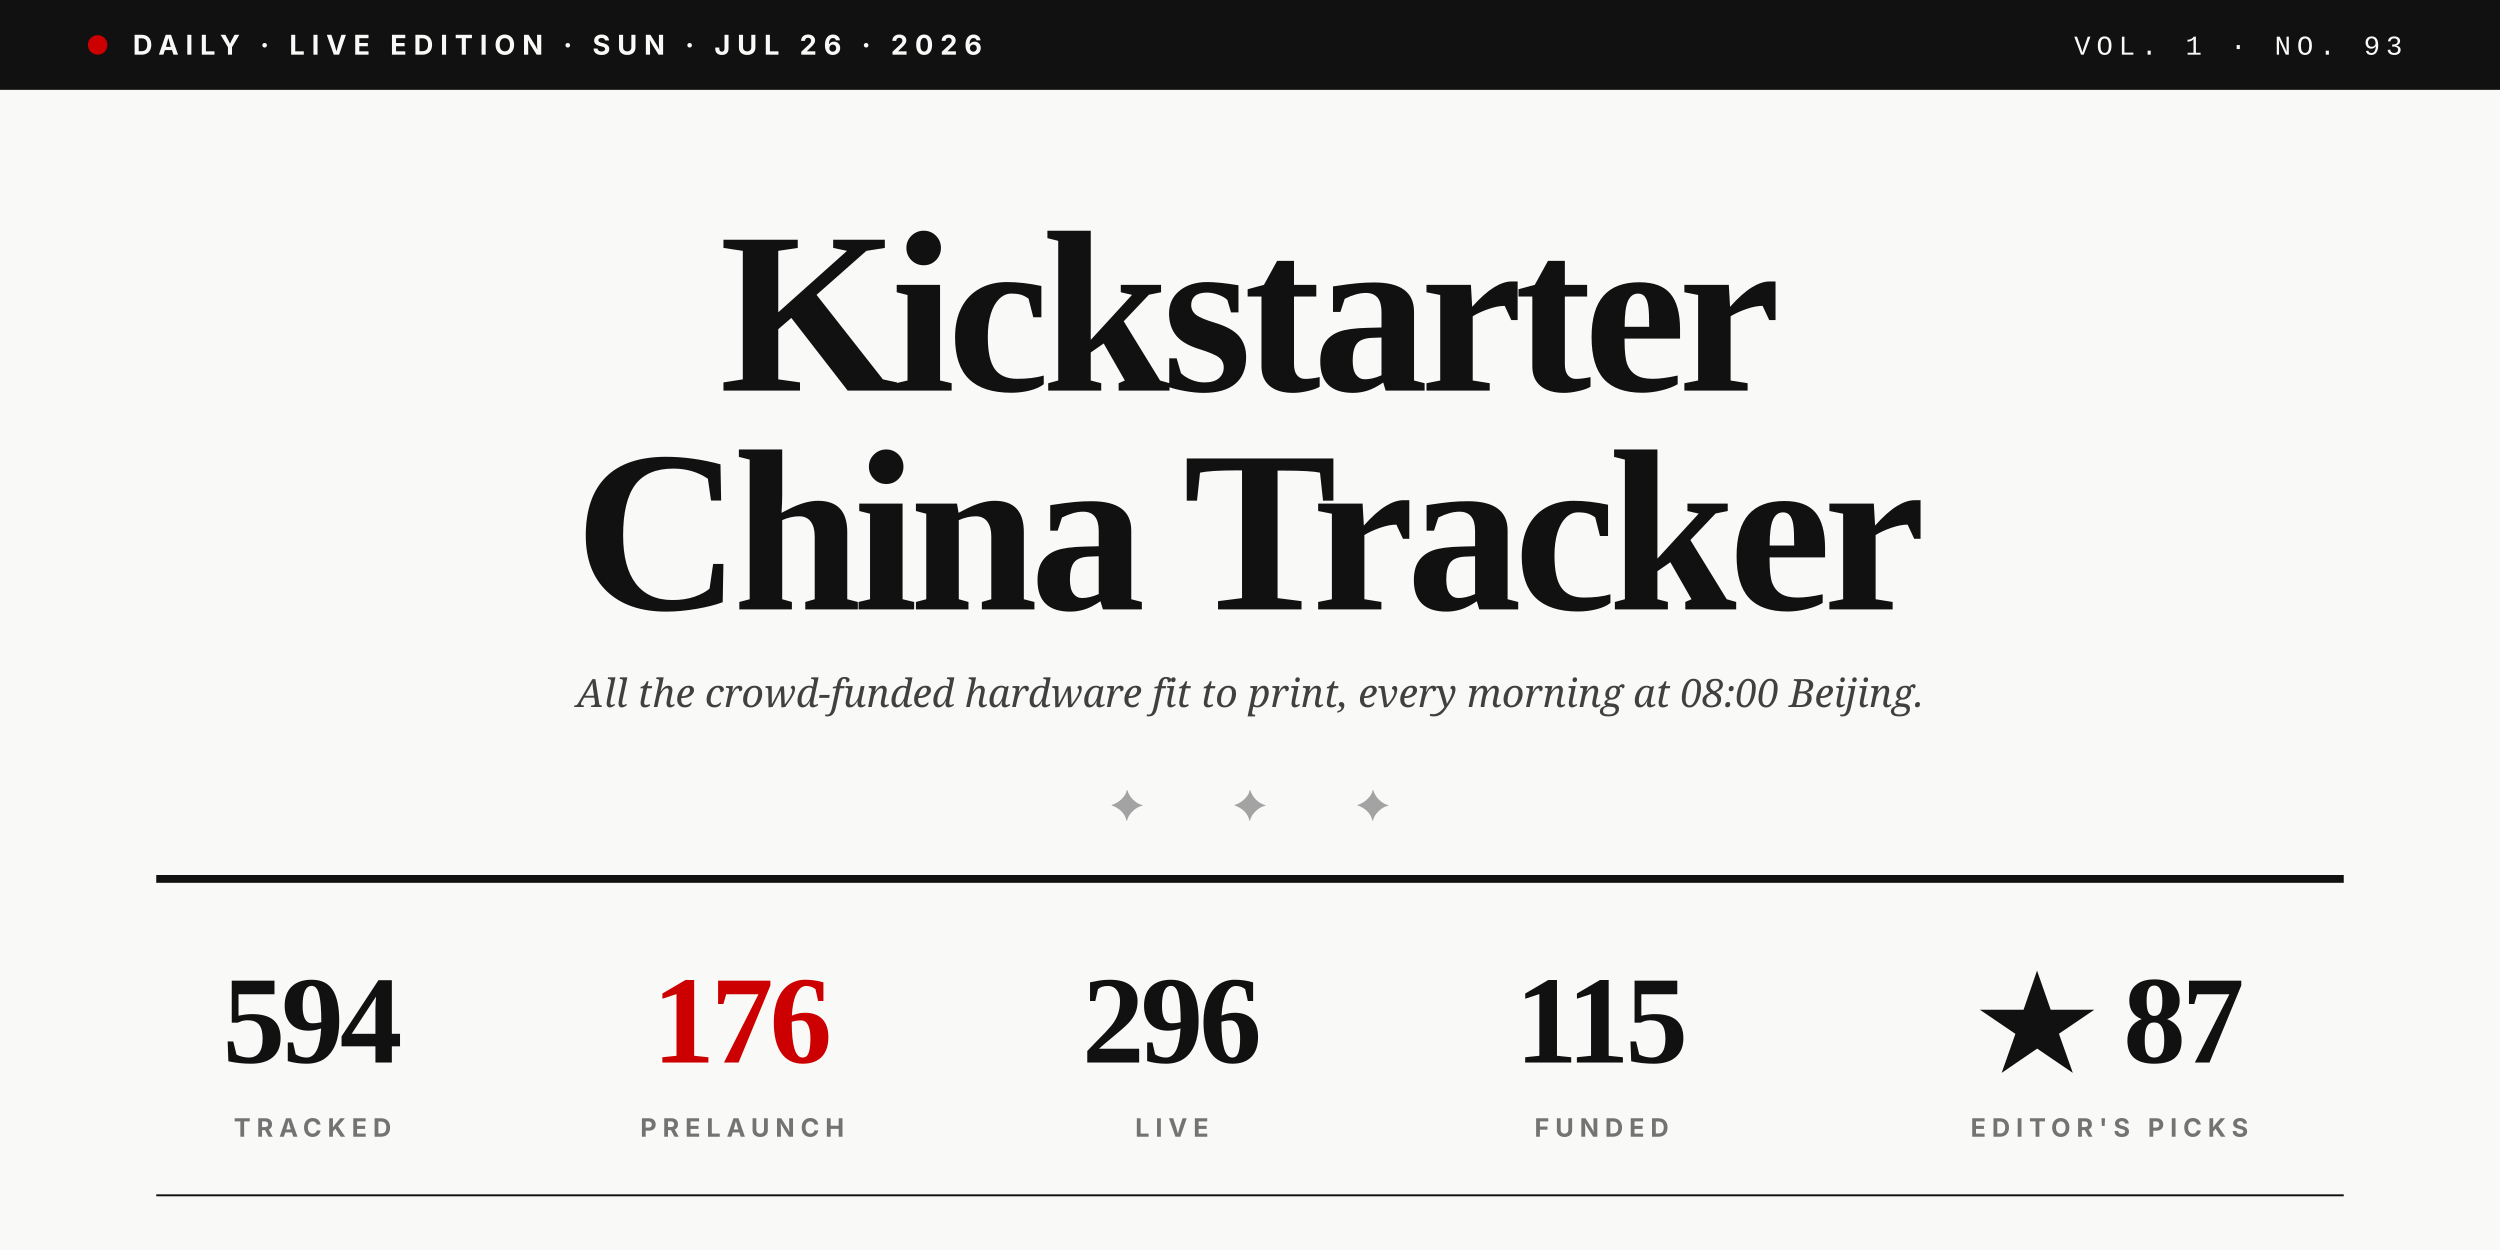
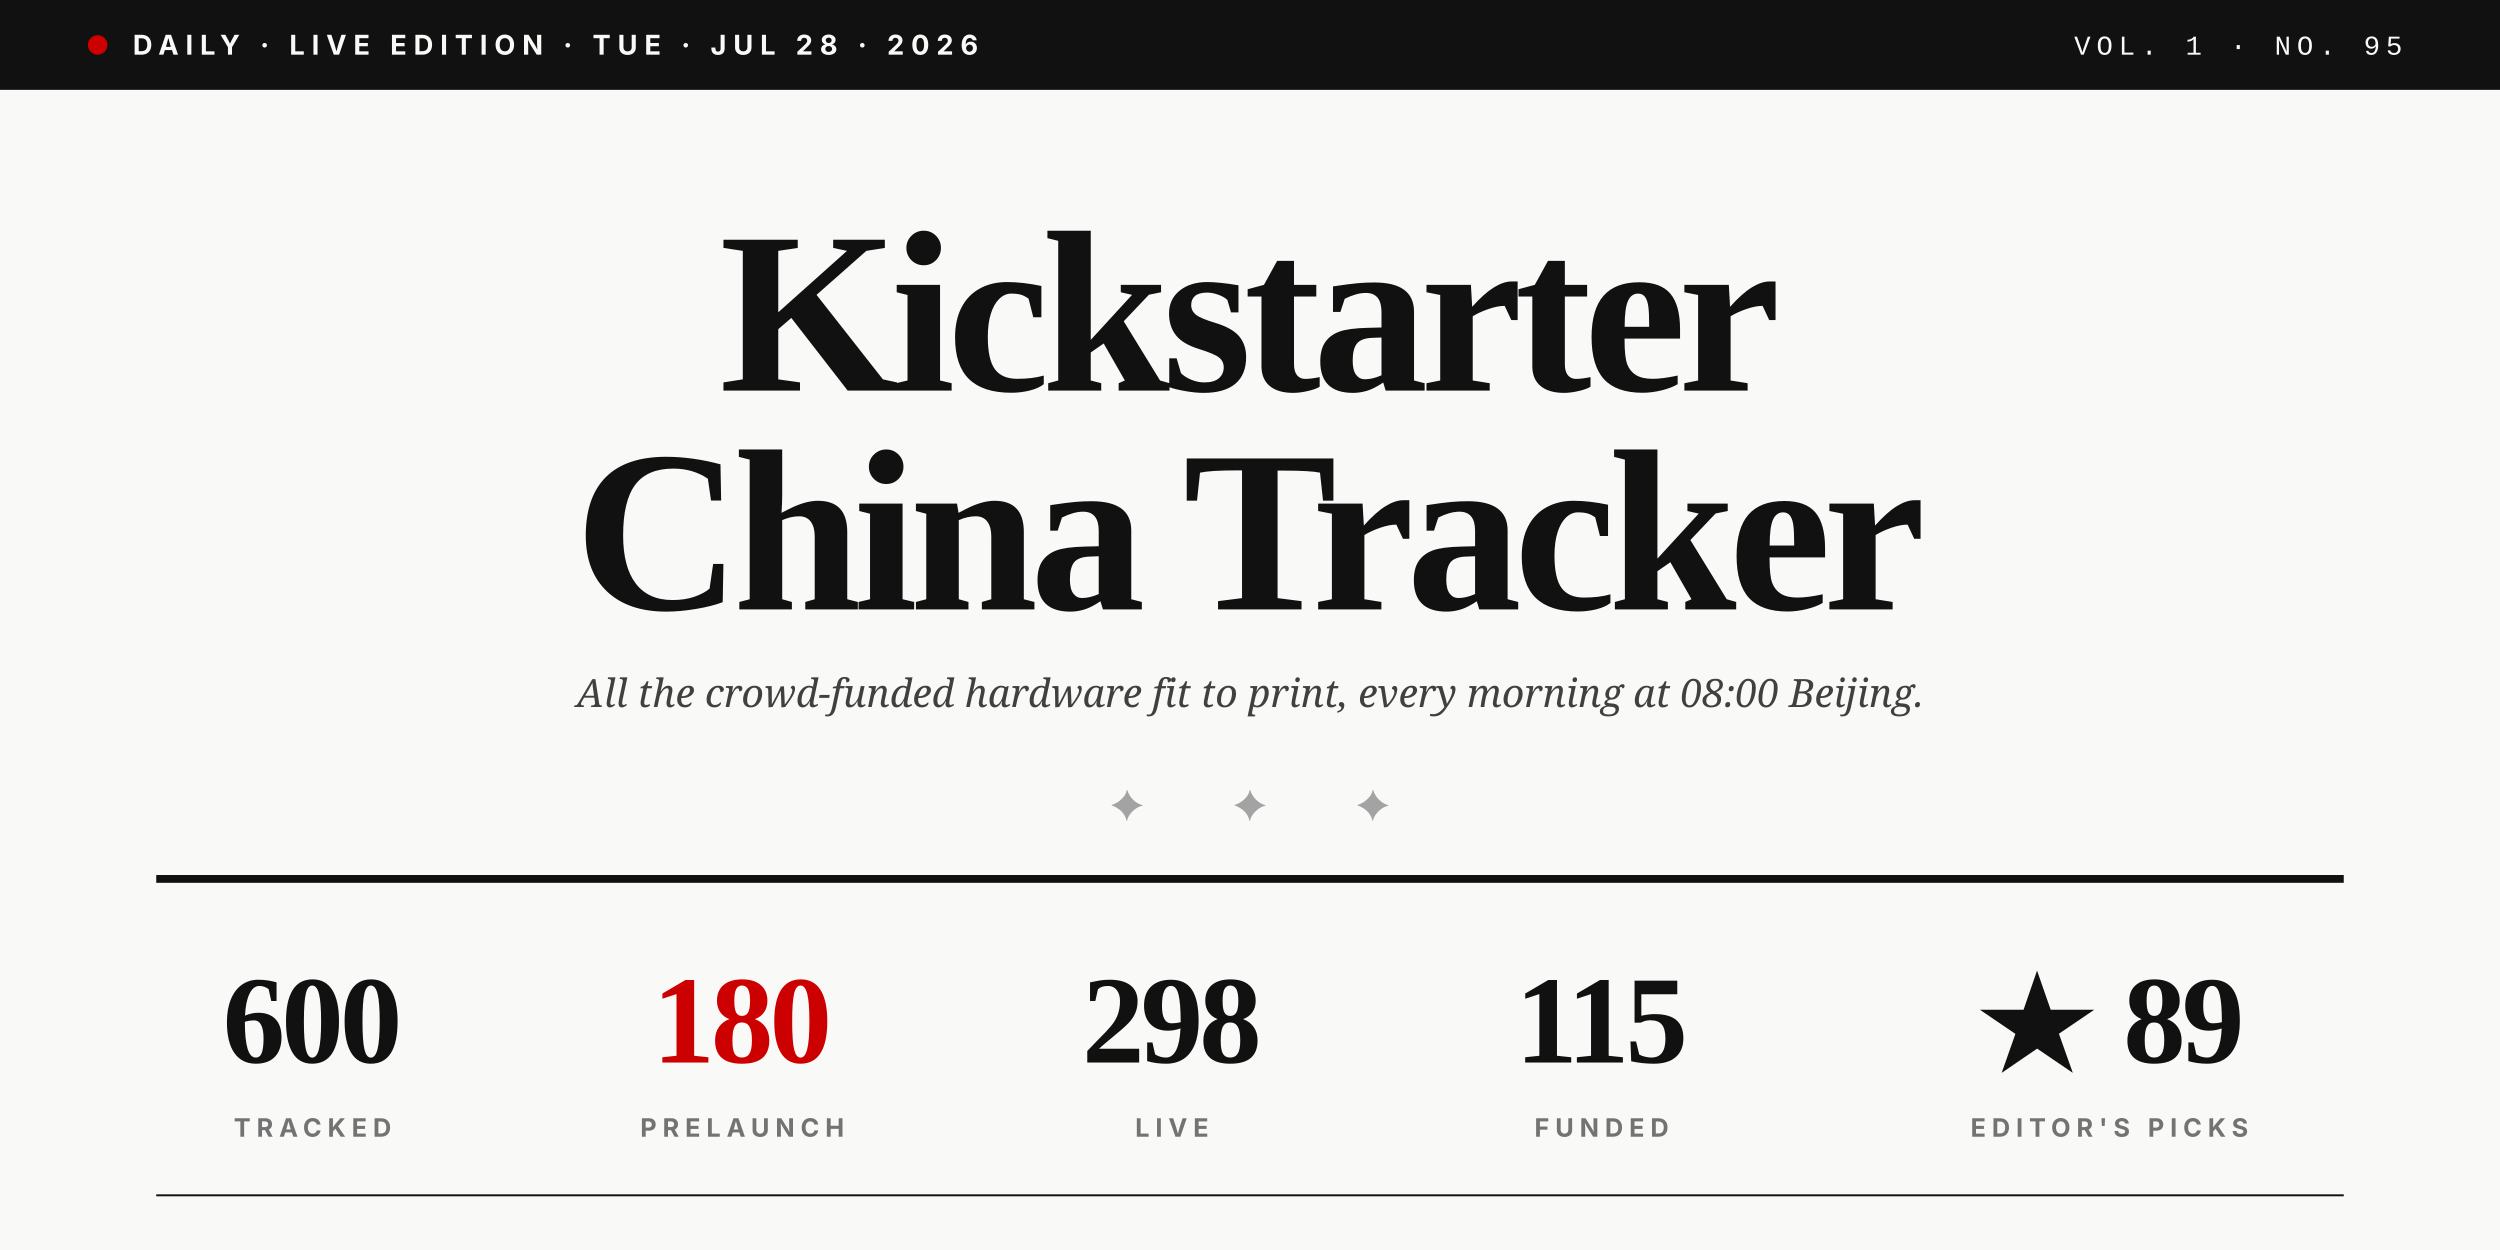
<svg xmlns="http://www.w3.org/2000/svg" viewBox="0 0 1280 640" role="img">
  <rect width="1280" height="640" fill="#F9F9F7" />
  <rect x="0" y="0" width="1280" height="46" fill="#111111" />
  <circle cx="50" cy="23" r="5" fill="#CC0000" />
-   <text x="68" y="28" font-family="Inter, Helvetica, sans-serif" font-size="14" font-weight="700" fill="#F9F9F7" letter-spacing="3.5">DAILY · LIVE EDITION · SUN · JUL 26 · 2026</text>
-   <text x="1230" y="28" text-anchor="end" font-family="JetBrains Mono, Courier New, monospace" font-size="14" font-weight="500" fill="#F9F9F7" letter-spacing="3">VOL. 1 · NO. 93</text>
+   <text x="68" y="28" font-family="Inter, Helvetica, sans-serif" font-size="14" font-weight="700" fill="#F9F9F7" letter-spacing="3.5">DAILY · LIVE EDITION · TUE · JUL 28 · 2026</text>
+   <text x="1230" y="28" text-anchor="end" font-family="JetBrains Mono, Courier New, monospace" font-size="14" font-weight="500" fill="#F9F9F7" letter-spacing="3">VOL. 1 · NO. 95</text>
  <text x="640" y="200" text-anchor="middle" font-family="Playfair Display, Times New Roman, serif" font-size="118" font-weight="900" fill="#111111" letter-spacing="-4">Kickstarter</text>
  <text x="640" y="312" text-anchor="middle" font-family="Playfair Display, Times New Roman, serif" font-size="118" font-weight="900" fill="#111111" letter-spacing="-4">China Tracker</text>
  <text x="640" y="362" text-anchor="middle" font-family="Lora, Georgia, serif" font-size="20" font-style="italic" fill="#404040">All the crowd-funded hardware fit to print, every morning at 08:00 Beijing.</text>
  <text x="640" y="420" text-anchor="middle" font-family="Playfair Display, Times New Roman, serif" font-size="22" fill="#A3A3A3" letter-spacing="20">✦  ✦  ✦</text>
  <line x1="80" y1="450" x2="1200" y2="450" stroke="#111111" stroke-width="4" />
-   <text x="160" y="544" text-anchor="middle" font-family="Playfair Display, Times New Roman, serif" font-size="64" font-weight="900" fill="#111111" letter-spacing="-2">594</text>
+   <text x="160" y="544" text-anchor="middle" font-family="Playfair Display, Times New Roman, serif" font-size="64" font-weight="900" fill="#111111" letter-spacing="-2">600</text>
  <text x="160" y="582" text-anchor="middle" font-family="Inter, Helvetica, sans-serif" font-size="13" font-weight="700" fill="#737373" letter-spacing="3">TRACKED</text>
-   <text x="380" y="544" text-anchor="middle" font-family="Playfair Display, Times New Roman, serif" font-size="64" font-weight="900" fill="#CC0000" letter-spacing="-2">176</text>
+   <text x="380" y="544" text-anchor="middle" font-family="Playfair Display, Times New Roman, serif" font-size="64" font-weight="900" fill="#CC0000" letter-spacing="-2">180</text>
  <text x="380" y="582" text-anchor="middle" font-family="Inter, Helvetica, sans-serif" font-size="13" font-weight="700" fill="#737373" letter-spacing="3">PRELAUNCH</text>
-   <text x="600" y="544" text-anchor="middle" font-family="Playfair Display, Times New Roman, serif" font-size="64" font-weight="900" fill="#111111" letter-spacing="-2">296</text>
+   <text x="600" y="544" text-anchor="middle" font-family="Playfair Display, Times New Roman, serif" font-size="64" font-weight="900" fill="#111111" letter-spacing="-2">298</text>
  <text x="600" y="582" text-anchor="middle" font-family="Inter, Helvetica, sans-serif" font-size="13" font-weight="700" fill="#737373" letter-spacing="3">LIVE</text>
  <text x="820" y="544" text-anchor="middle" font-family="Playfair Display, Times New Roman, serif" font-size="64" font-weight="900" fill="#111111" letter-spacing="-2">115</text>
  <text x="820" y="582" text-anchor="middle" font-family="Inter, Helvetica, sans-serif" font-size="13" font-weight="700" fill="#737373" letter-spacing="3">FUNDED</text>
-   <text x="1080" y="544" text-anchor="middle" font-family="Playfair Display, Times New Roman, serif" font-size="64" font-weight="900" fill="#111111" letter-spacing="-2">★ 87</text>
+   <text x="1080" y="544" text-anchor="middle" font-family="Playfair Display, Times New Roman, serif" font-size="64" font-weight="900" fill="#111111" letter-spacing="-2">★ 89</text>
  <text x="1080" y="582" text-anchor="middle" font-family="Inter, Helvetica, sans-serif" font-size="13" font-weight="700" fill="#737373" letter-spacing="3">EDITOR'S PICKS</text>
  <line x1="80" y1="612" x2="1200" y2="612" stroke="#111111" stroke-width="1" />
</svg>
